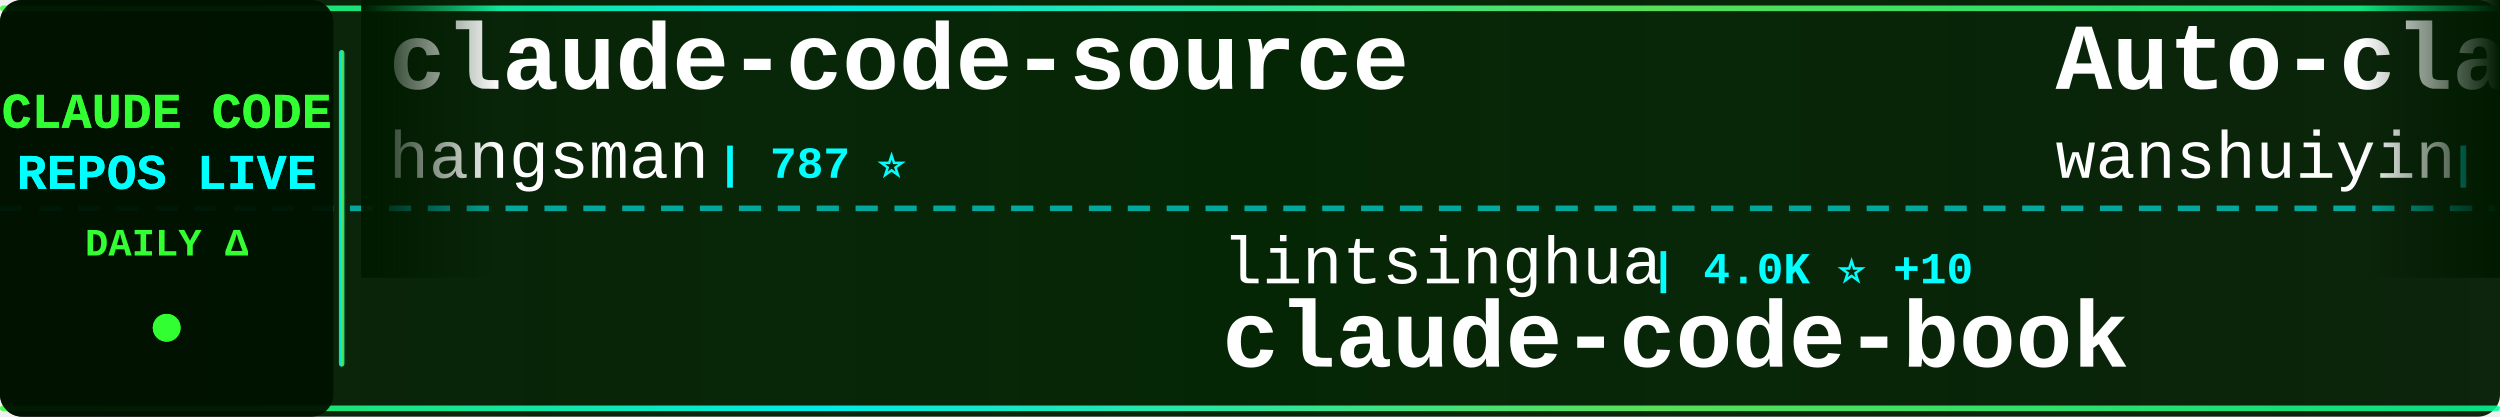
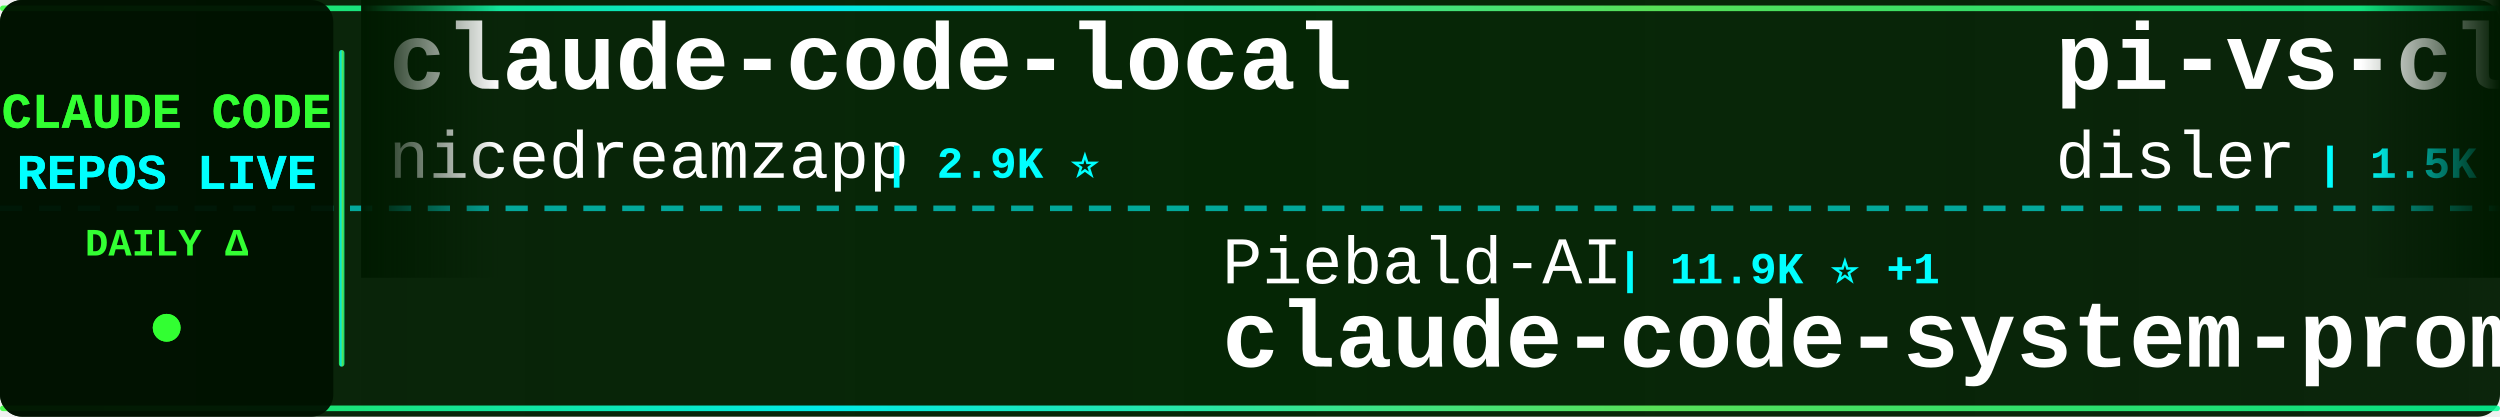
<svg xmlns="http://www.w3.org/2000/svg" width="900" height="150">
  <defs>
    <linearGradient id="tickerBg" x1="0%" y1="0%" x2="100%" y2="0%">
      <stop offset="0%" style="stop-color:#001a00;stop-opacity:0.95" />
      <stop offset="50%" style="stop-color:#002200;stop-opacity:0.98" />
      <stop offset="100%" style="stop-color:#001a00;stop-opacity:0.95" />
    </linearGradient>
    <linearGradient id="borderGrad" x1="0%" y1="0%" x2="100%" y2="0%">
      <stop offset="0%" style="stop-color:#33ff33;stop-opacity:0.85">
        <animate attributeName="stop-opacity" values="0.85;1;0.85" dur="2s" repeatCount="indefinite" />
      </stop>
      <stop offset="33%" style="stop-color:#00ffff;stop-opacity:0.9">
        <animate attributeName="stop-opacity" values="0.9;1;0.9" dur="2.2s" repeatCount="indefinite" />
      </stop>
      <stop offset="66%" style="stop-color:#66ff66;stop-opacity:0.85">
        <animate attributeName="stop-opacity" values="0.85;1;0.85" dur="1.8s" repeatCount="indefinite" />
      </stop>
      <stop offset="100%" style="stop-color:#00ff99;stop-opacity:0.85">
        <animate attributeName="stop-opacity" values="0.85;1;0.85" dur="2s" repeatCount="indefinite" />
      </stop>
    </linearGradient>
    <filter id="textGlow">
      <feGaussianBlur stdDeviation="0.1" result="coloredBlur" />
      <feMerge>
        <feMergeNode in="coloredBlur" />
        <feMergeNode in="SourceGraphic" />
      </feMerge>
    </filter>
    <filter id="metricGlow">
      <feGaussianBlur stdDeviation="0.2" result="coloredBlur" />
      <feMerge>
        <feMergeNode in="coloredBlur" />
        <feMergeNode in="SourceGraphic" />
      </feMerge>
    </filter>
    <linearGradient id="leftFade" x1="0%" y1="0%" x2="100%" y2="0%">
      <stop offset="0%" style="stop-color:#001a00;stop-opacity:1" />
      <stop offset="100%" style="stop-color:#001a00;stop-opacity:0" />
    </linearGradient>
    <linearGradient id="rightFade" x1="0%" y1="0%" x2="100%" y2="0%">
      <stop offset="0%" style="stop-color:#001a00;stop-opacity:0" />
      <stop offset="100%" style="stop-color:#001a00;stop-opacity:1" />
    </linearGradient>
  </defs>
  <rect width="900" height="150" fill="url(#tickerBg)" rx="8" />
  <rect x="0" y="2" width="900" height="2" fill="url(#borderGrad)" rx="1" />
  <rect x="0" y="146" width="900" height="2" fill="url(#borderGrad)" rx="1" />
  <line x1="0" y1="75" x2="900" y2="75" stroke="#00ffff" stroke-width="2" stroke-dasharray="8 6" opacity="0.6" />
  <rect x="0" y="0" width="120" height="150" fill="#001100" opacity="0.95" rx="8" />
  <text x="60" y="46" font-family="'Courier New', monospace" font-size="18" font-weight="bold" fill="#33ff33" text-anchor="middle" filter="url(#textGlow)">
    CLAUDE CODE
  </text>
  <text x="60" y="68" font-family="'Courier New', monospace" font-size="18" font-weight="bold" fill="#00ffff" text-anchor="middle" filter="url(#textGlow)">
    REPOS LIVE
  </text>
  <text x="60" y="92" font-family="'Courier New', monospace" font-size="14" font-weight="bold" fill="#33ff33" text-anchor="middle">
    DAILY Δ
  </text>
  <circle cx="60" cy="118" r="5" fill="#33ff33" filter="url(#metricGlow)">
    <animate attributeName="r" values="4;6;4" dur="1.5s" repeatCount="indefinite" />
    <animate attributeName="opacity" values="0.6;1;0.6" dur="1.5s" repeatCount="indefinite" />
  </circle>
  <rect x="122" y="18" width="2" height="114" fill="url(#borderGrad)" rx="1" />
  <clipPath id="tickerClip">
    <rect x="130" y="0" width="770" height="150" />
  </clipPath>
  <g clip-path="url(#tickerClip)">
    <g id="tickerItems">
      <animateTransform attributeName="transform" attributeType="XML" type="translate" from="0 0" to="-3000 0" dur="54s" repeatCount="indefinite" />
      <g transform="translate(0, 0)">
-         <text x="140" y="32" font-family="'Courier New', monospace" font-size="34" font-weight="bold" fill="#ffffff">claude-code-source</text>
-         <text x="140" y="64" font-family="'Courier New', monospace" font-size="24" font-weight="normal" fill="#ffffff" opacity="1.0">hangsman</text>
-         <text x="258" y="64" font-family="'Courier New', monospace" font-size="16" font-weight="bold" fill="#00ffff"> | 787 ⭐</text>
+         <text x="140" y="32" font-family="'Courier New', monospace" font-size="34" font-weight="bold" fill="#ffffff">claude-code-local</text>
+         <text x="140" y="64" font-family="'Courier New', monospace" font-size="24" font-weight="normal" fill="#ffffff" opacity="1.0">nicedreamzapp</text>
+         <text x="318" y="64" font-family="'Courier New', monospace" font-size="16" font-weight="bold" fill="#00ffff"> | 2.9K ⭐</text>
      </g>
      <g transform="translate(300, 0)">
-         <text x="140" y="102" font-family="'Courier New', monospace" font-size="24" font-weight="normal" fill="#ffffff" opacity="1.0">lintsinghua</text>
-         <text x="294" y="102" font-family="'Courier New', monospace" font-size="16" font-weight="bold" fill="#00ffff"> | 4.0K ⭐ +10</text>
-         <text x="140" y="132" font-family="'Courier New', monospace" font-size="34" font-weight="bold" fill="#ffffff">claude-code-book</text>
+         <text x="140" y="102" font-family="'Courier New', monospace" font-size="24" font-weight="normal" fill="#ffffff" opacity="1.0">Piebald-AI</text>
+         <text x="282" y="102" font-family="'Courier New', monospace" font-size="16" font-weight="bold" fill="#00ffff"> | 11.9K ⭐ +1</text>
+         <text x="140" y="132" font-family="'Courier New', monospace" font-size="34" font-weight="bold" fill="#ffffff">claude-code-system-promp...</text>
      </g>
      <g transform="translate(600, 0)">
-         <text x="140" y="32" font-family="'Courier New', monospace" font-size="34" font-weight="bold" fill="#ffffff">Auto-claude-code-researc...</text>
-         <text x="140" y="64" font-family="'Courier New', monospace" font-size="24" font-weight="normal" fill="#ffffff" opacity="1.0">wanshuiyin</text>
-         <text x="282" y="64" font-family="'Courier New', monospace" font-size="16" font-weight="bold" fill="#00ffff"> | 13.5K ⭐ +37</text>
+         <text x="140" y="32" font-family="'Courier New', monospace" font-size="34" font-weight="bold" fill="#ffffff">pi-vs-claude-code</text>
+         <text x="140" y="64" font-family="'Courier New', monospace" font-size="24" font-weight="normal" fill="#ffffff" opacity="1.0">disler</text>
+         <text x="234" y="64" font-family="'Courier New', monospace" font-size="16" font-weight="bold" fill="#00ffff"> | 1.5K ⭐</text>
      </g>
      <g transform="translate(900, 0)">
-         <text x="140" y="102" font-family="'Courier New', monospace" font-size="24" font-weight="normal" fill="#ffffff" opacity="1.0">zstmfhy</text>
-         <text x="246" y="102" font-family="'Courier New', monospace" font-size="16" font-weight="bold" fill="#00ffff"> | 190 ⭐</text>
-         <text x="140" y="132" font-family="'Courier New', monospace" font-size="34" font-weight="bold" fill="#ffffff">Claude-code</text>
+         <text x="140" y="102" font-family="'Courier New', monospace" font-size="24" font-weight="normal" fill="#ffffff" opacity="1.0">shareAI-lab</text>
+         <text x="294" y="102" font-family="'Courier New', monospace" font-size="16" font-weight="bold" fill="#00ffff"> | 71.3K ⭐ +52</text>
+         <text x="140" y="132" font-family="'Courier New', monospace" font-size="34" font-weight="bold" fill="#ffffff">learn-claude-code</text>
      </g>
      <g transform="translate(1200, 0)">
-         <text x="140" y="32" font-family="'Courier New', monospace" font-size="34" font-weight="bold" fill="#ffffff">claude-code-my-workflow</text>
-         <text x="140" y="64" font-family="'Courier New', monospace" font-size="24" font-weight="normal" fill="#ffffff" opacity="1.0">pedrohcgs</text>
-         <text x="270" y="64" font-family="'Courier New', monospace" font-size="16" font-weight="bold" fill="#00ffff"> | 1.4K ⭐</text>
+         <text x="140" y="32" font-family="'Courier New', monospace" font-size="34" font-weight="bold" fill="#ffffff">claude-code-hooks-master...</text>
+         <text x="140" y="64" font-family="'Courier New', monospace" font-size="24" font-weight="normal" fill="#ffffff" opacity="1.0">disler</text>
+         <text x="234" y="64" font-family="'Courier New', monospace" font-size="16" font-weight="bold" fill="#00ffff"> | 3.8K ⭐</text>
      </g>
      <g transform="translate(1500, 0)">
-         <text x="140" y="102" font-family="'Courier New', monospace" font-size="24" font-weight="normal" fill="#ffffff" opacity="1.0">SeemSeam</text>
-         <text x="258" y="102" font-family="'Courier New', monospace" font-size="16" font-weight="bold" fill="#00ffff"> | 3.3K ⭐ +9</text>
-         <text x="140" y="132" font-family="'Courier New', monospace" font-size="34" font-weight="bold" fill="#ffffff">claude_codex_bridge</text>
+         <text x="140" y="102" font-family="'Courier New', monospace" font-size="24" font-weight="normal" fill="#ffffff" opacity="1.0">alejandrobalderas</text>
+         <text x="366" y="102" font-family="'Courier New', monospace" font-size="16" font-weight="bold" fill="#00ffff"> | 2.7K ⭐</text>
+         <text x="140" y="132" font-family="'Courier New', monospace" font-size="34" font-weight="bold" fill="#ffffff">claude-code-from-source</text>
      </g>
      <g transform="translate(1800, 0)">
-         <text x="140" y="32" font-family="'Courier New', monospace" font-size="34" font-weight="bold" fill="#ffffff">claude-code-hub</text>
-         <text x="140" y="64" font-family="'Courier New', monospace" font-size="24" font-weight="normal" fill="#ffffff" opacity="1.0">ding113</text>
-         <text x="246" y="64" font-family="'Courier New', monospace" font-size="16" font-weight="bold" fill="#00ffff"> | 3.3K ⭐ +7</text>
+         <text x="140" y="32" font-family="'Courier New', monospace" font-size="34" font-weight="bold" fill="#ffffff">claude-code-action</text>
+         <text x="140" y="64" font-family="'Courier New', monospace" font-size="24" font-weight="normal" fill="#ffffff" opacity="1.0">anthropics</text>
+         <text x="282" y="64" font-family="'Courier New', monospace" font-size="16" font-weight="bold" fill="#00ffff"> | 8.4K ⭐ +2</text>
      </g>
      <g transform="translate(2100, 0)">
-         <text x="140" y="102" font-family="'Courier New', monospace" font-size="24" font-weight="normal" fill="#ffffff" opacity="1.0">lorryjovens-hub</text>
-         <text x="342" y="102" font-family="'Courier New', monospace" font-size="16" font-weight="bold" fill="#00ffff"> | 1.7K ⭐</text>
-         <text x="140" y="132" font-family="'Courier New', monospace" font-size="34" font-weight="bold" fill="#ffffff">claude-code-rust</text>
+         <text x="140" y="102" font-family="'Courier New', monospace" font-size="24" font-weight="normal" fill="#ffffff" opacity="1.0">rohitg00</text>
+         <text x="258" y="102" font-family="'Courier New', monospace" font-size="16" font-weight="bold" fill="#00ffff"> | 2.3K ⭐ +1</text>
+         <text x="140" y="132" font-family="'Courier New', monospace" font-size="34" font-weight="bold" fill="#ffffff">awesome-claude-code-tool...</text>
      </g>
      <g transform="translate(2400, 0)">
-         <text x="140" y="32" font-family="'Courier New', monospace" font-size="34" font-weight="bold" fill="#ffffff">claude-code-webui</text>
-         <text x="140" y="64" font-family="'Courier New', monospace" font-size="24" font-weight="normal" fill="#ffffff" opacity="1.0">sugyan</text>
-         <text x="234" y="64" font-family="'Courier New', monospace" font-size="16" font-weight="bold" fill="#00ffff"> | 1.1K ⭐</text>
+         <text x="140" y="32" font-family="'Courier New', monospace" font-size="34" font-weight="bold" fill="#ffffff">Claude-Code-Usage-Monito...</text>
+         <text x="140" y="64" font-family="'Courier New', monospace" font-size="24" font-weight="normal" fill="#ffffff" opacity="1.0">Maciek-roboblog</text>
+         <text x="342" y="64" font-family="'Courier New', monospace" font-size="16" font-weight="bold" fill="#00ffff"> | 8.5K ⭐ +3</text>
      </g>
      <g transform="translate(2700, 0)">
-         <text x="140" y="102" font-family="'Courier New', monospace" font-size="24" font-weight="normal" fill="#ffffff" opacity="1.0">AprilNEA</text>
-         <text x="258" y="102" font-family="'Courier New', monospace" font-size="16" font-weight="bold" fill="#00ffff"> | 392 ⭐ +1</text>
-         <text x="140" y="132" font-family="'Courier New', monospace" font-size="34" font-weight="bold" fill="#ffffff">claude-code-source</text>
+         <text x="140" y="102" font-family="'Courier New', monospace" font-size="24" font-weight="normal" fill="#ffffff" opacity="1.0">isboyjc</text>
+         <text x="246" y="102" font-family="'Courier New', monospace" font-size="16" font-weight="bold" fill="#00ffff"> | 162 ⭐</text>
+         <text x="140" y="132" font-family="'Courier New', monospace" font-size="34" font-weight="bold" fill="#ffffff">claude-code</text>
      </g>
      <g transform="translate(3000, 0)">
-         <text x="140" y="32" font-family="'Courier New', monospace" font-size="34" font-weight="bold" fill="#ffffff">claude-code-source</text>
-         <text x="140" y="64" font-family="'Courier New', monospace" font-size="24" font-weight="normal" fill="#ffffff" opacity="1.0">hangsman</text>
-         <text x="258" y="64" font-family="'Courier New', monospace" font-size="16" font-weight="bold" fill="#00ffff"> | 787 ⭐</text>
+         <text x="140" y="32" font-family="'Courier New', monospace" font-size="34" font-weight="bold" fill="#ffffff">claude-code-local</text>
+         <text x="140" y="64" font-family="'Courier New', monospace" font-size="24" font-weight="normal" fill="#ffffff" opacity="1.0">nicedreamzapp</text>
+         <text x="318" y="64" font-family="'Courier New', monospace" font-size="16" font-weight="bold" fill="#00ffff"> | 2.9K ⭐</text>
      </g>
      <g transform="translate(3300, 0)">
-         <text x="140" y="102" font-family="'Courier New', monospace" font-size="24" font-weight="normal" fill="#ffffff" opacity="1.0">lintsinghua</text>
-         <text x="294" y="102" font-family="'Courier New', monospace" font-size="16" font-weight="bold" fill="#00ffff"> | 4.0K ⭐ +10</text>
-         <text x="140" y="132" font-family="'Courier New', monospace" font-size="34" font-weight="bold" fill="#ffffff">claude-code-book</text>
+         <text x="140" y="102" font-family="'Courier New', monospace" font-size="24" font-weight="normal" fill="#ffffff" opacity="1.0">Piebald-AI</text>
+         <text x="282" y="102" font-family="'Courier New', monospace" font-size="16" font-weight="bold" fill="#00ffff"> | 11.9K ⭐ +1</text>
+         <text x="140" y="132" font-family="'Courier New', monospace" font-size="34" font-weight="bold" fill="#ffffff">claude-code-system-promp...</text>
      </g>
      <g transform="translate(3600, 0)">
-         <text x="140" y="32" font-family="'Courier New', monospace" font-size="34" font-weight="bold" fill="#ffffff">Auto-claude-code-researc...</text>
-         <text x="140" y="64" font-family="'Courier New', monospace" font-size="24" font-weight="normal" fill="#ffffff" opacity="1.0">wanshuiyin</text>
-         <text x="282" y="64" font-family="'Courier New', monospace" font-size="16" font-weight="bold" fill="#00ffff"> | 13.5K ⭐ +37</text>
+         <text x="140" y="32" font-family="'Courier New', monospace" font-size="34" font-weight="bold" fill="#ffffff">pi-vs-claude-code</text>
+         <text x="140" y="64" font-family="'Courier New', monospace" font-size="24" font-weight="normal" fill="#ffffff" opacity="1.0">disler</text>
+         <text x="234" y="64" font-family="'Courier New', monospace" font-size="16" font-weight="bold" fill="#00ffff"> | 1.5K ⭐</text>
      </g>
      <g transform="translate(3900, 0)">
-         <text x="140" y="102" font-family="'Courier New', monospace" font-size="24" font-weight="normal" fill="#ffffff" opacity="1.0">zstmfhy</text>
-         <text x="246" y="102" font-family="'Courier New', monospace" font-size="16" font-weight="bold" fill="#00ffff"> | 190 ⭐</text>
-         <text x="140" y="132" font-family="'Courier New', monospace" font-size="34" font-weight="bold" fill="#ffffff">Claude-code</text>
+         <text x="140" y="102" font-family="'Courier New', monospace" font-size="24" font-weight="normal" fill="#ffffff" opacity="1.0">shareAI-lab</text>
+         <text x="294" y="102" font-family="'Courier New', monospace" font-size="16" font-weight="bold" fill="#00ffff"> | 71.3K ⭐ +52</text>
+         <text x="140" y="132" font-family="'Courier New', monospace" font-size="34" font-weight="bold" fill="#ffffff">learn-claude-code</text>
      </g>
    </g>
  </g>
  <rect x="130" y="0" width="50" height="100" fill="url(#leftFade)" />
  <rect x="850" y="0" width="50" height="100" fill="url(#rightFade)" />
</svg>
